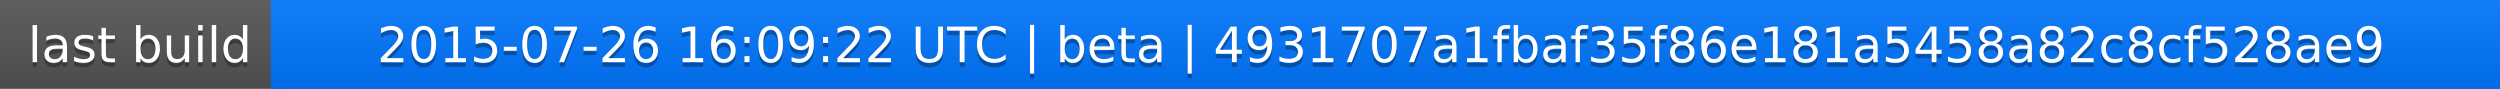
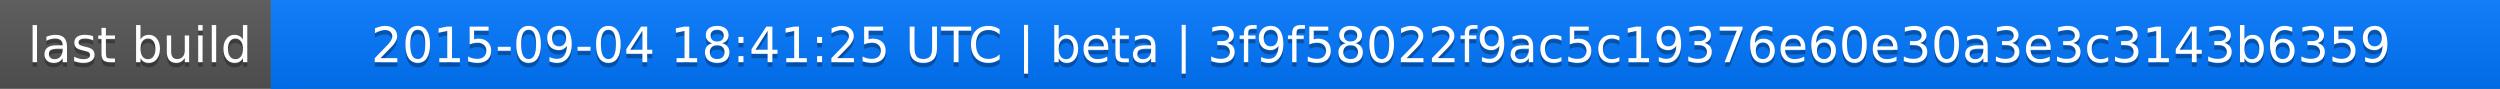
<svg xmlns="http://www.w3.org/2000/svg" width="563" height="20">
  <linearGradient id="a" x2="0" y2="100%">
    <stop offset="0" stop-color="#bbb" stop-opacity=".1" />
    <stop offset="1" stop-opacity=".1" />
  </linearGradient>
  <rect rx="0" width="563" height="20" fill="#555" />
  <rect rx="0" x="61" width="502" height="20" fill="#07f" />
  <path fill="#07f" d="M61 0h4v20h-4z" />
  <rect rx="0" width="563" height="20" fill="url(#a)" />
  <g fill="#fff" text-anchor="middle" font-family="DejaVu Sans,Verdana,Geneva,sans-serif" font-size="11">
    <text x="31.5" y="15" fill="#010101" fill-opacity=".3">last build</text>
    <text x="31.5" y="14">last build</text>
-     <text x="311" y="15" fill="#010101" fill-opacity=".3">2015-07-26 16:09:22 UTC | beta | 4931707a1fbaf35f86e181a5458a82c8cf528ae9</text>
-     <text x="311" y="14">2015-07-26 16:09:22 UTC | beta | 4931707a1fbaf35f86e181a5458a82c8cf528ae9</text>
+     <text x="311" y="15" fill="#010101" fill-opacity=".3">2015-09-04 18:41:25 UTC | beta | 3f9f58022f9ac5c19376e60e30a3e3c3143b6359</text>
+     <text x="311" y="14">2015-09-04 18:41:25 UTC | beta | 3f9f58022f9ac5c19376e60e30a3e3c3143b6359</text>
  </g>
</svg>
